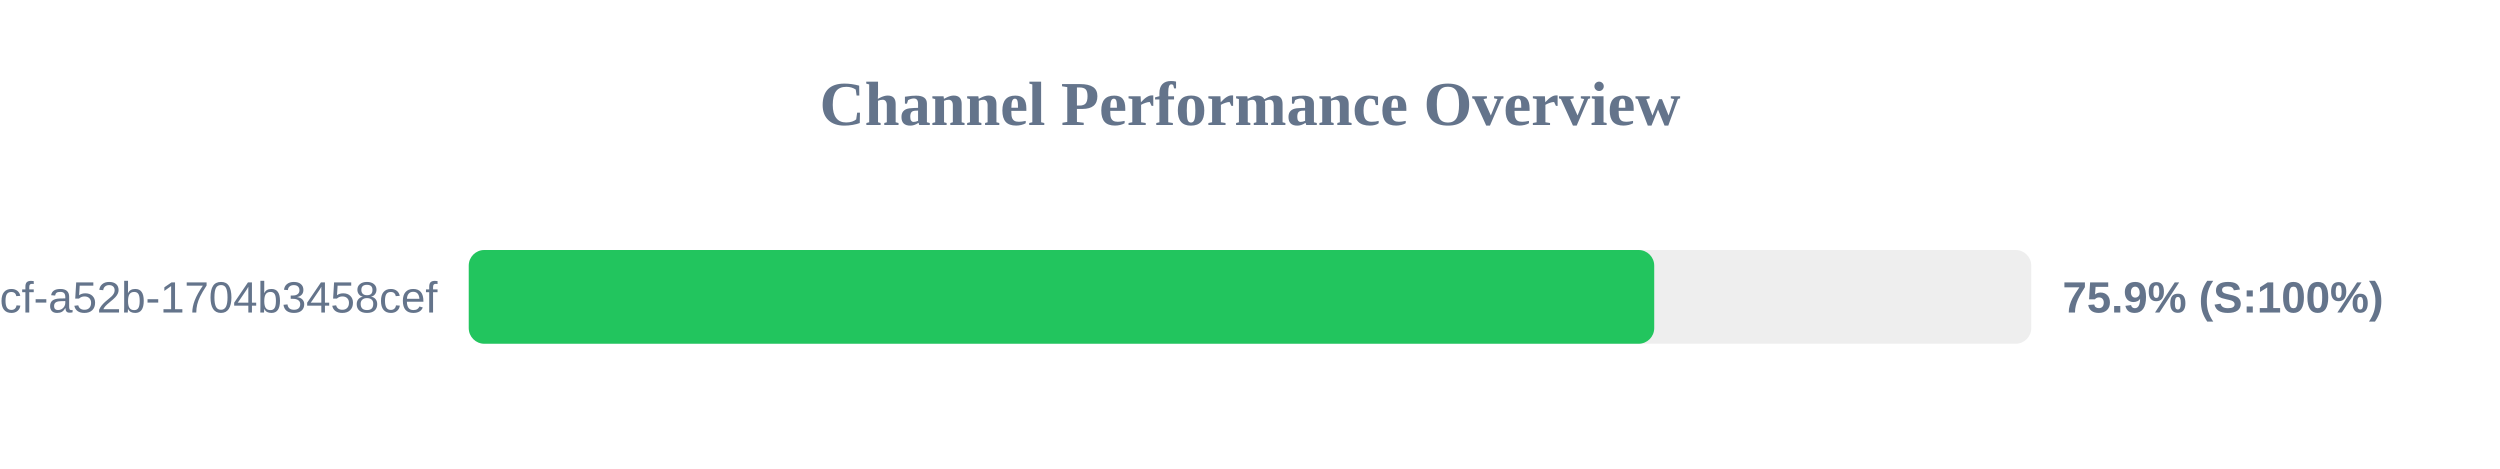
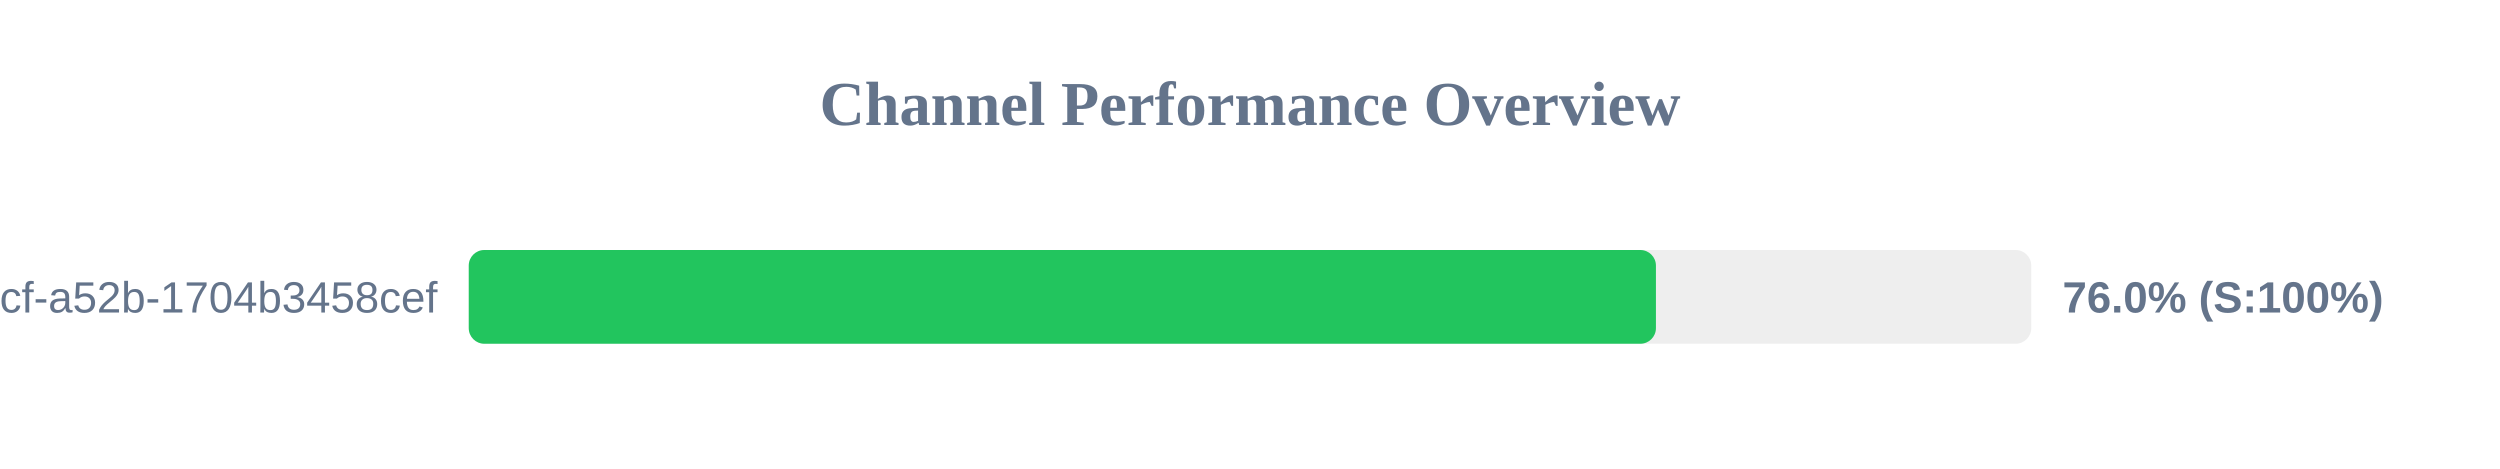
<svg xmlns="http://www.w3.org/2000/svg" width="800" height="150" version="1.1">
  <style>
        .row { font: 14px Arial; fill: #64748b; }
        .score { font: bold 14px Arial; fill: #64748b; }
    </style>
  <text x="400" y="40" text-anchor="middle" font-size="20px" font-weight="bold" fill="#64748b">Channel Performance Overview</text>
  <rect x="150" y="80" width="500" height="30" fill="#eee" rx="5" />
-   <rect x="150" y="80" width="379.35" height="30" fill="#22c55e" rx="5" />
+   <rect x="150" y="80" width="379.9" height="30" fill="#22c55e" rx="5" />
  <text x="140" y="100" text-anchor="end" class="row">?uuid=0cb527d9-6117-4bcf-a52b-1704b3458cef</text>
-   <text x="660" y="100" text-anchor="start" class="score">75.9% (S:100%)</text>
+   <text x="660" y="100" text-anchor="start" class="score">76.0% (S:100%)</text>
</svg>
